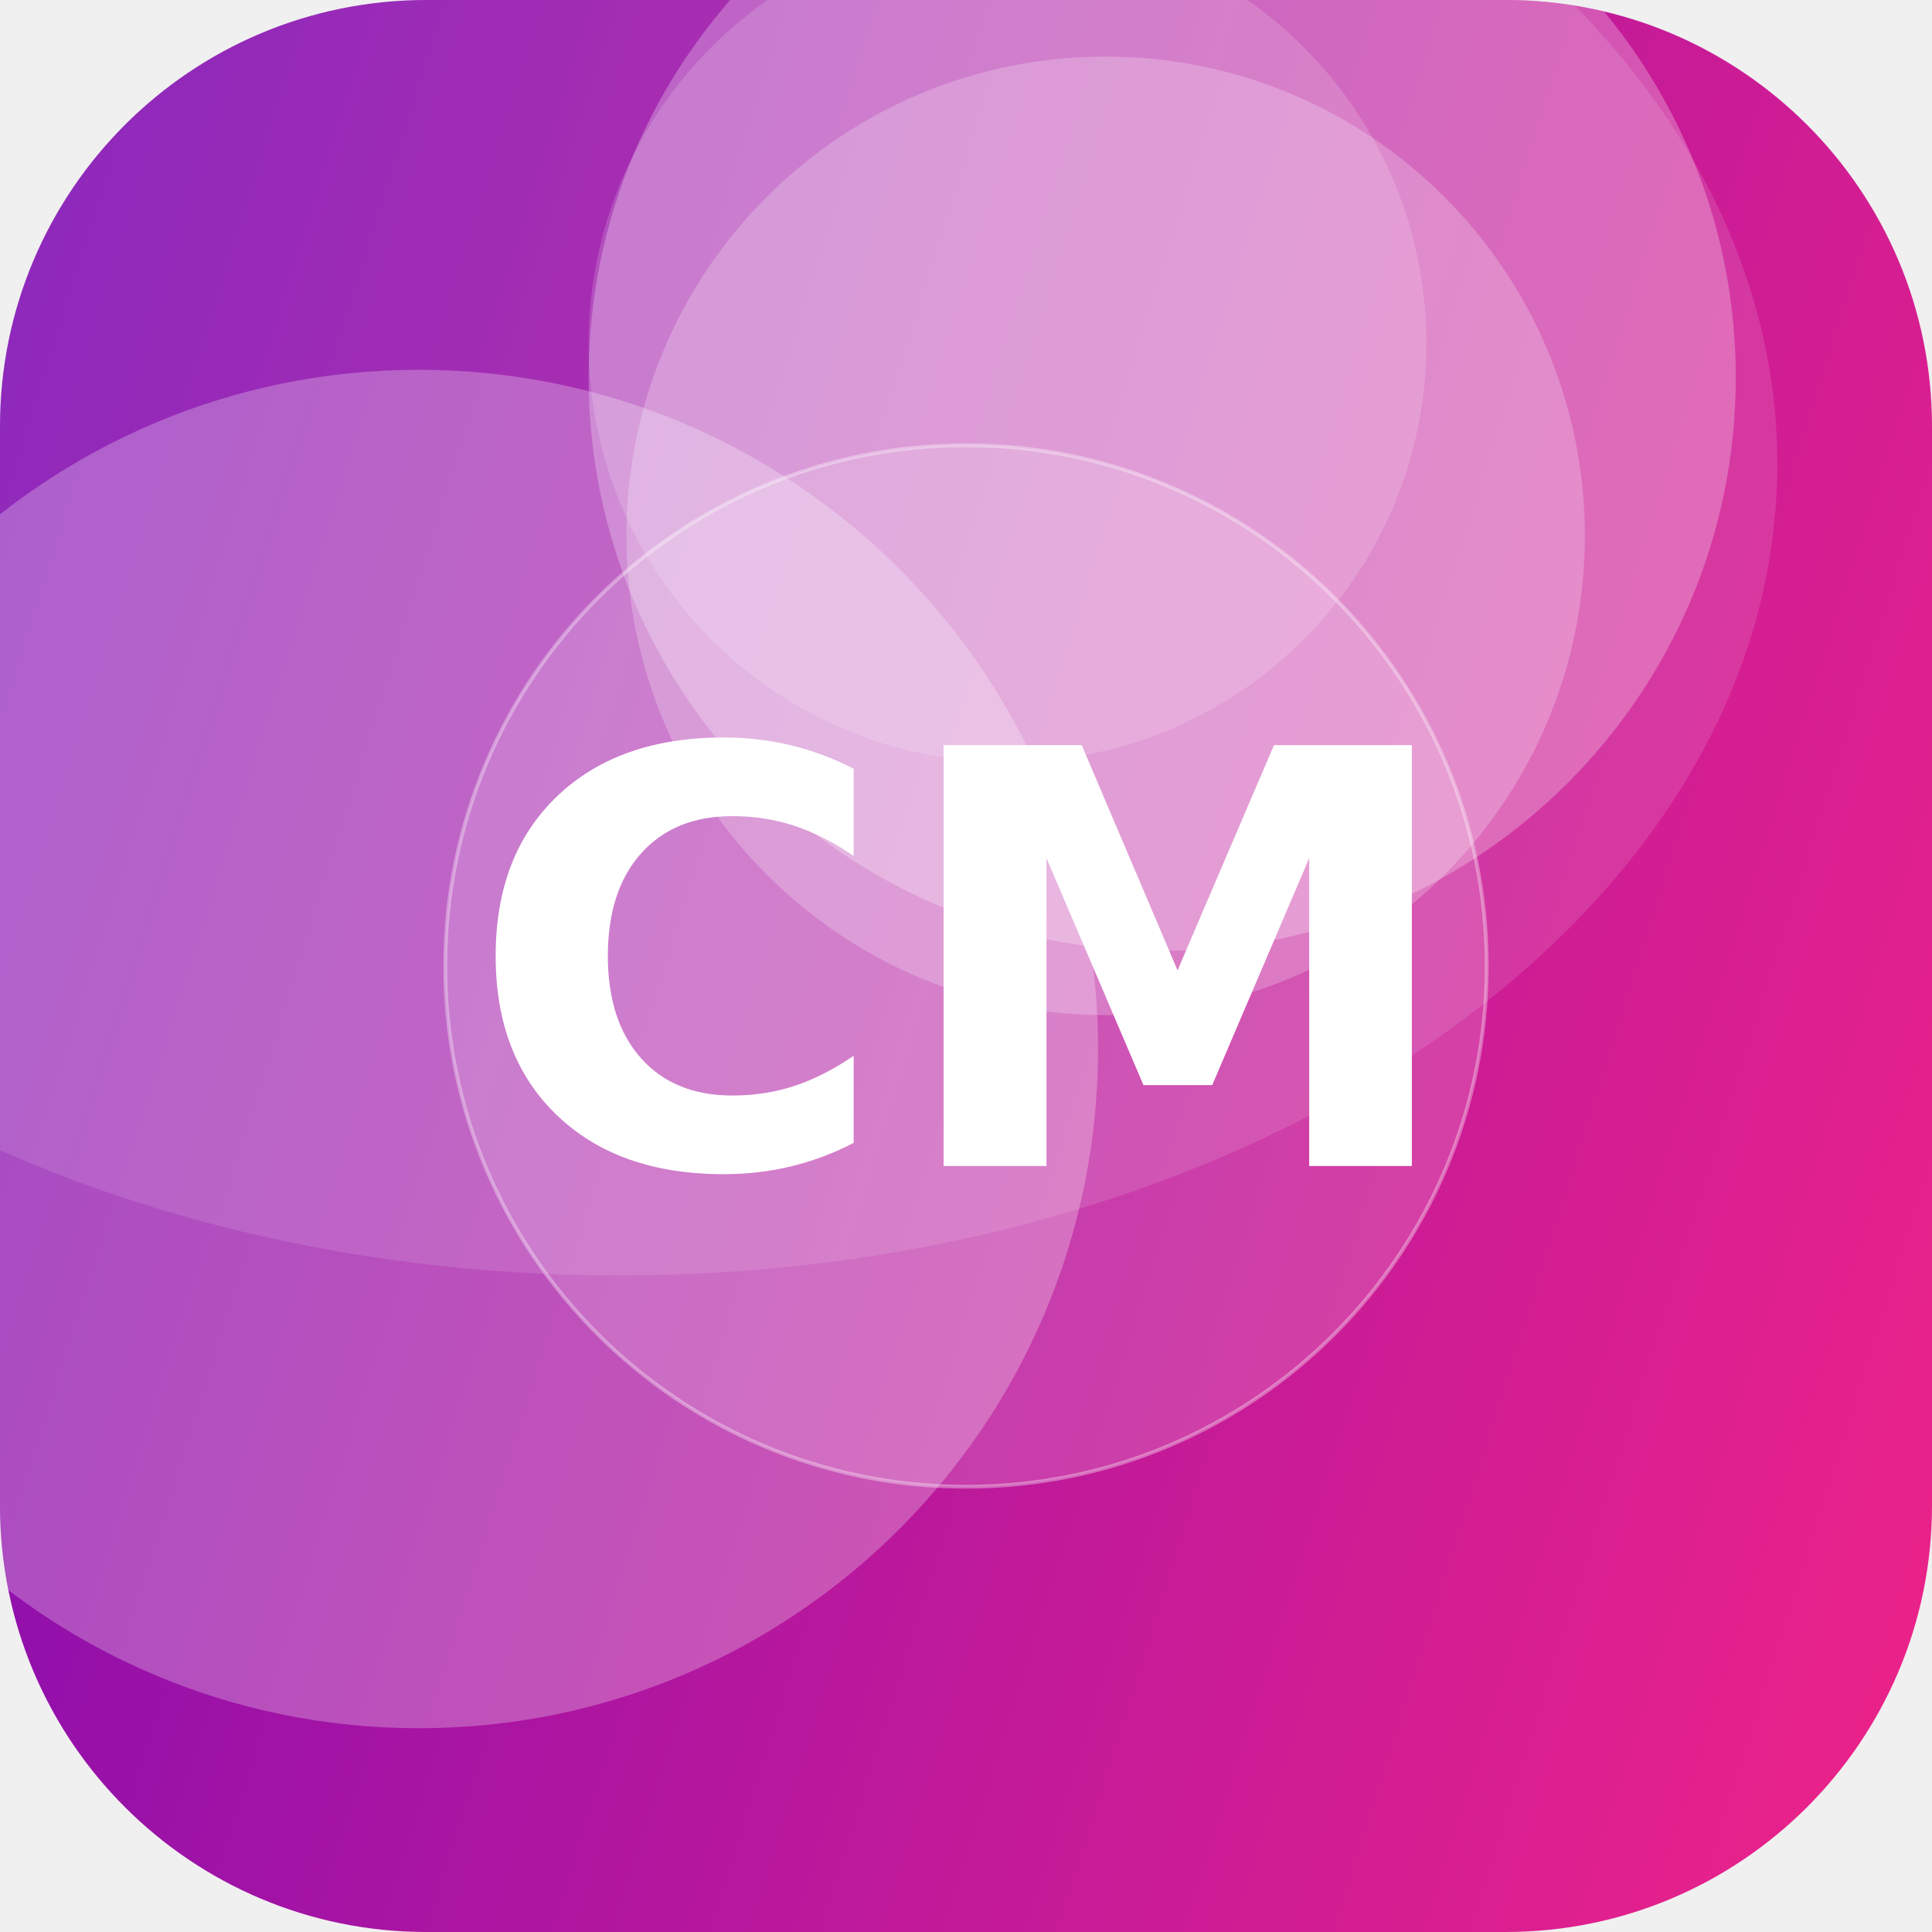
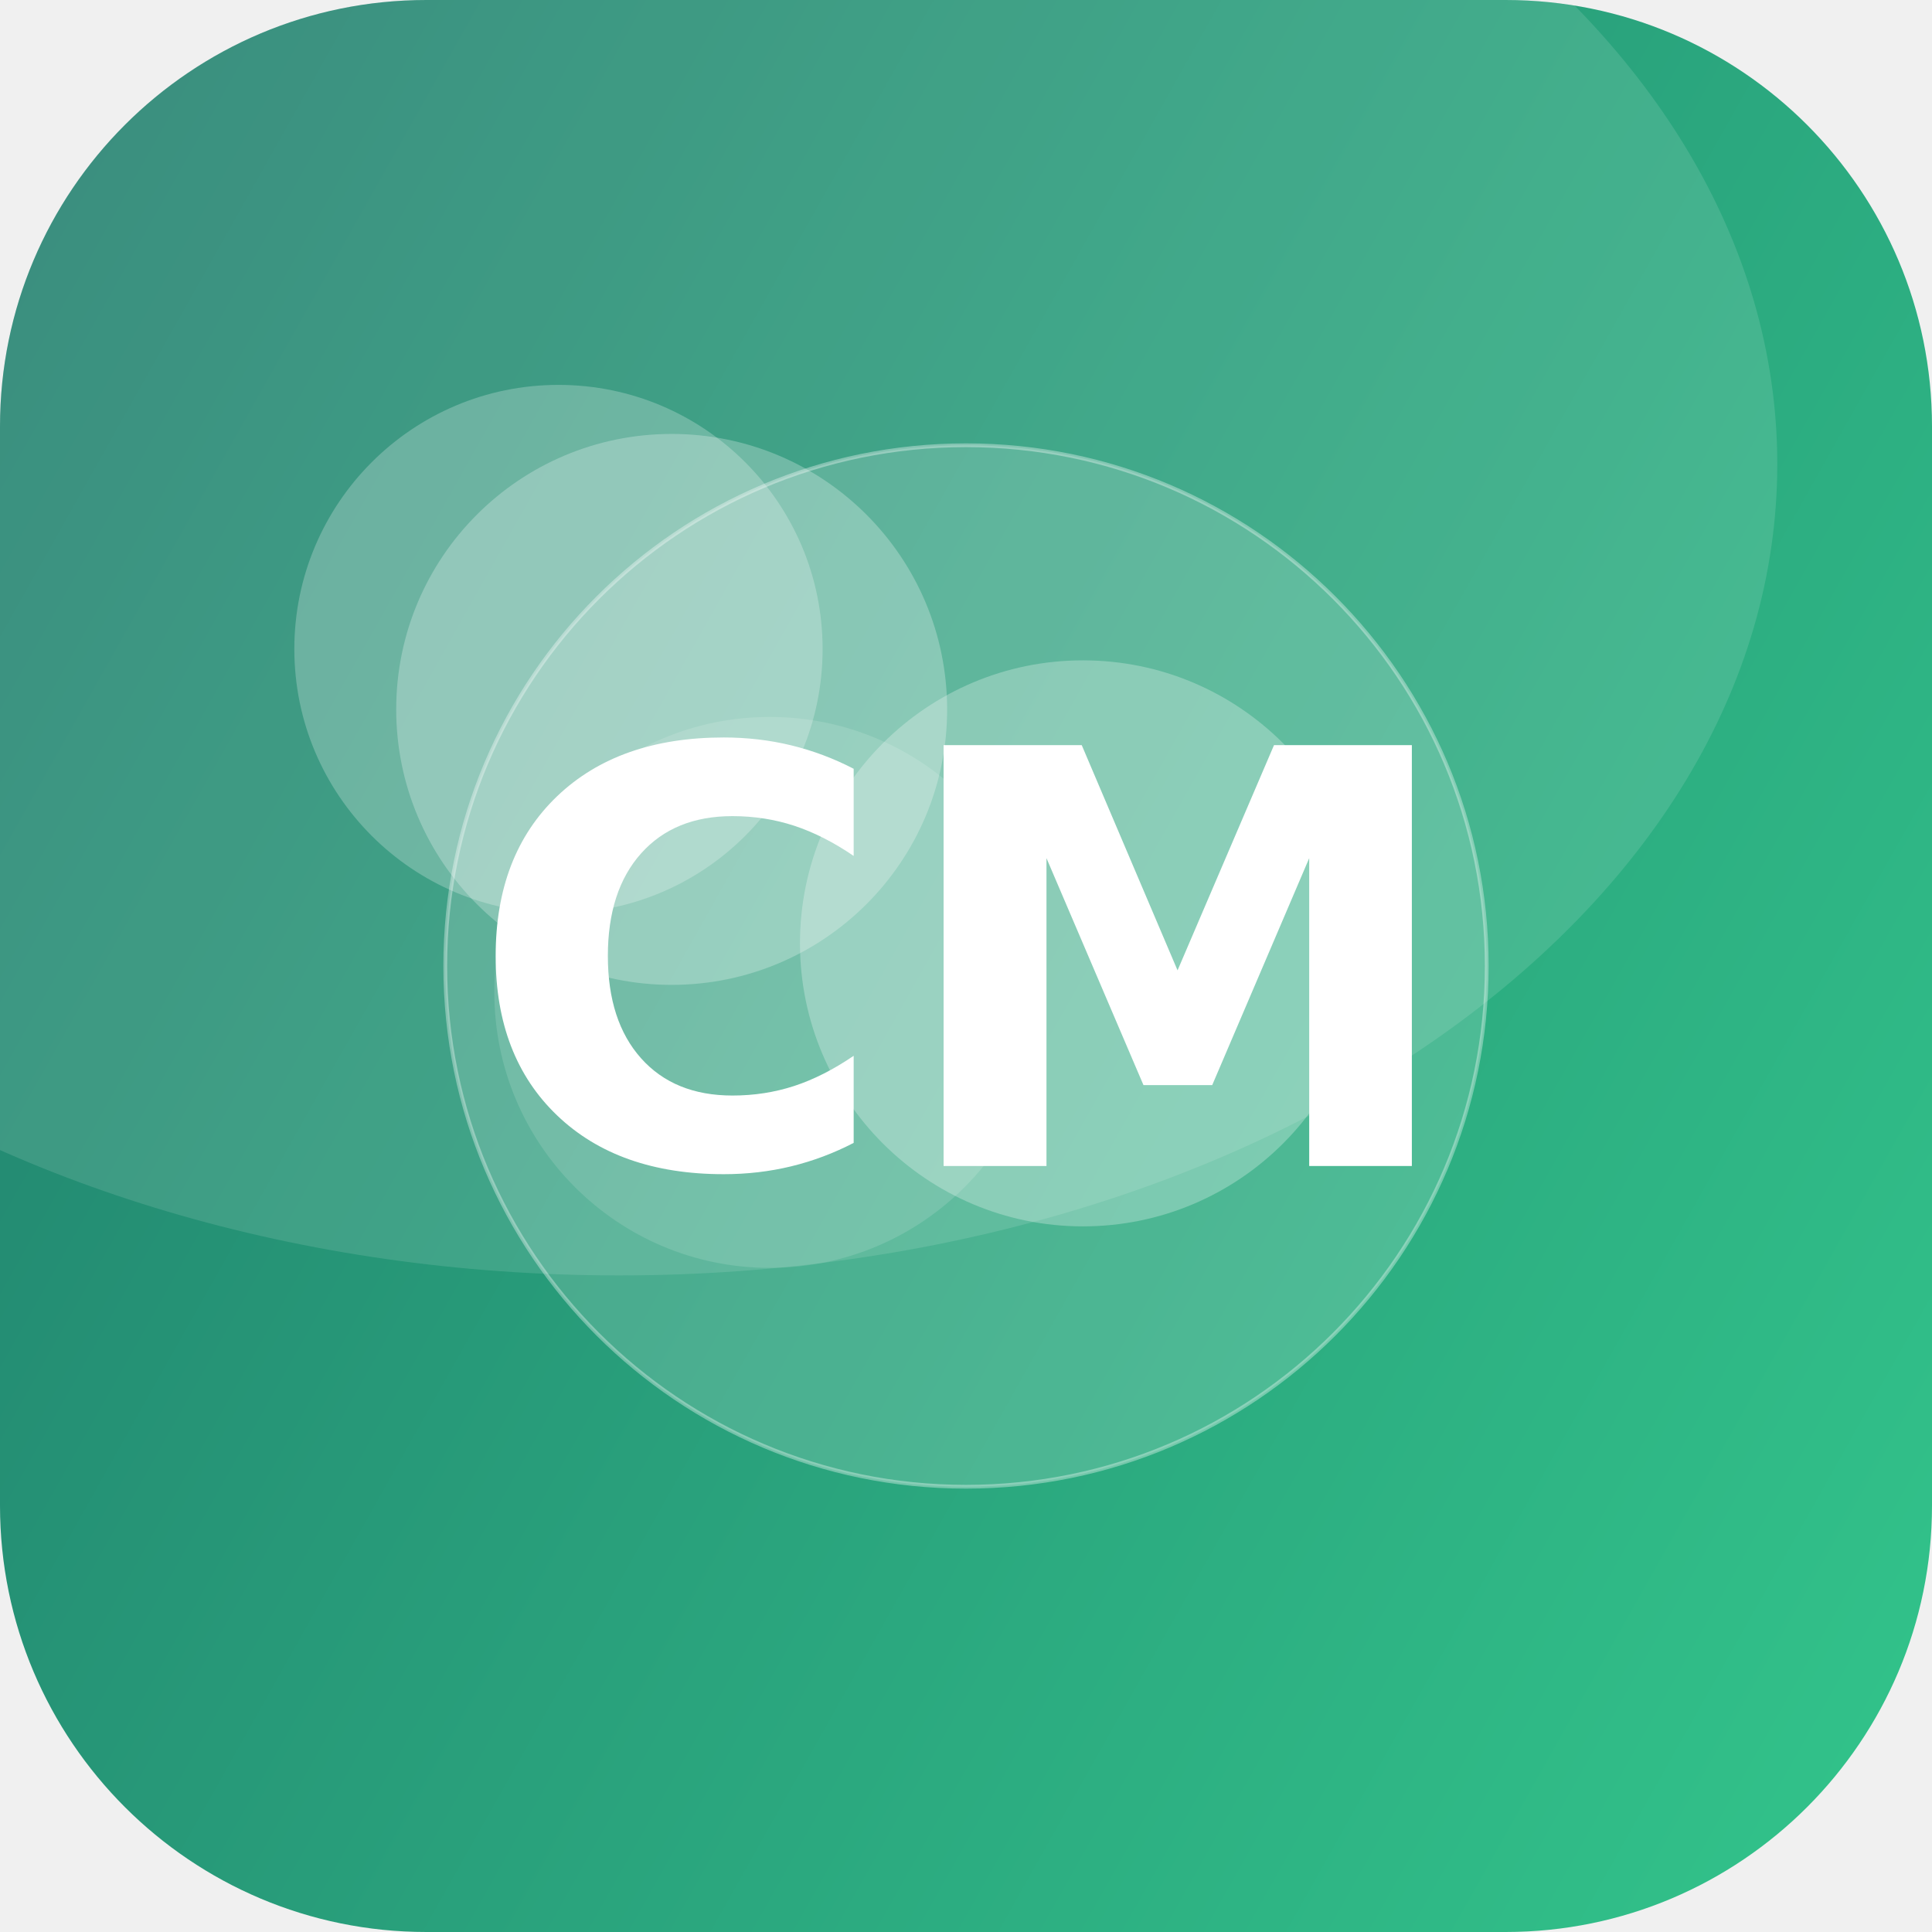
<svg xmlns="http://www.w3.org/2000/svg" width="512" height="512" viewBox="0 0 512 512">
  <defs>
-     <linearGradient id="g" x1="0" y1="0" x2="1" y2="1" gradientTransform="rotate(152 0.5 0.5)">
-       <stop offset="0" stop-color="#F72585" />
-       <stop offset="1" stop-color="#7209B7" />
+     <linearGradient id="g" x1="0" y1="0" x2="1" y2="1" gradientTransform="rotate(164 0.5 0.5)">
+       <stop offset="0" stop-color="#33C78C" />
+       <stop offset="1" stop-color="#1F7A6B" />
    </linearGradient>
    <clipPath id="c">
      <rect width="512" height="512" rx="113" />
    </clipPath>
  </defs>
  <g clip-path="url(#c)">
    <rect width="512" height="512" fill="url(#g)" />
-     <circle cx="293" cy="142" r="127" fill="#FFFFFF" fill-opacity="0.23" />
-     <circle cx="308" cy="100" r="152" fill="#FFFFFF" fill-opacity="0.26" />
-     <circle cx="267" cy="91" r="111" fill="#FFFFFF" fill-opacity="0.16" />
-     <circle cx="111" cy="278" r="180" fill="#FFFFFF" fill-opacity="0.26" />
+     <circle cx="287" cy="250" r="75" fill="#FFFFFF" fill-opacity="0.27" />
+     <circle cx="178" cy="188" r="73" fill="#FFFFFF" fill-opacity="0.26" />
+     <circle cx="204" cy="263" r="73" fill="#FFFFFF" fill-opacity="0.13" />
+     <circle cx="148" cy="172" r="70" fill="#FFFFFF" fill-opacity="0.24" />
    <ellipse cx="164" cy="123" rx="307" ry="215" fill="#FFFFFF" fill-opacity="0.12" />
    <circle cx="256" cy="256" r="138" fill="#FFFFFF" fill-opacity="0.16" stroke="#FFFFFF" stroke-opacity="0.35" />
    <text x="50%" y="50%" dy="53" text-anchor="middle" font-family="DejaVu Sans, Helvetica, Arial, sans-serif" font-weight="bold" font-size="153" fill="#FFFFFF">CM</text>
  </g>
</svg>
